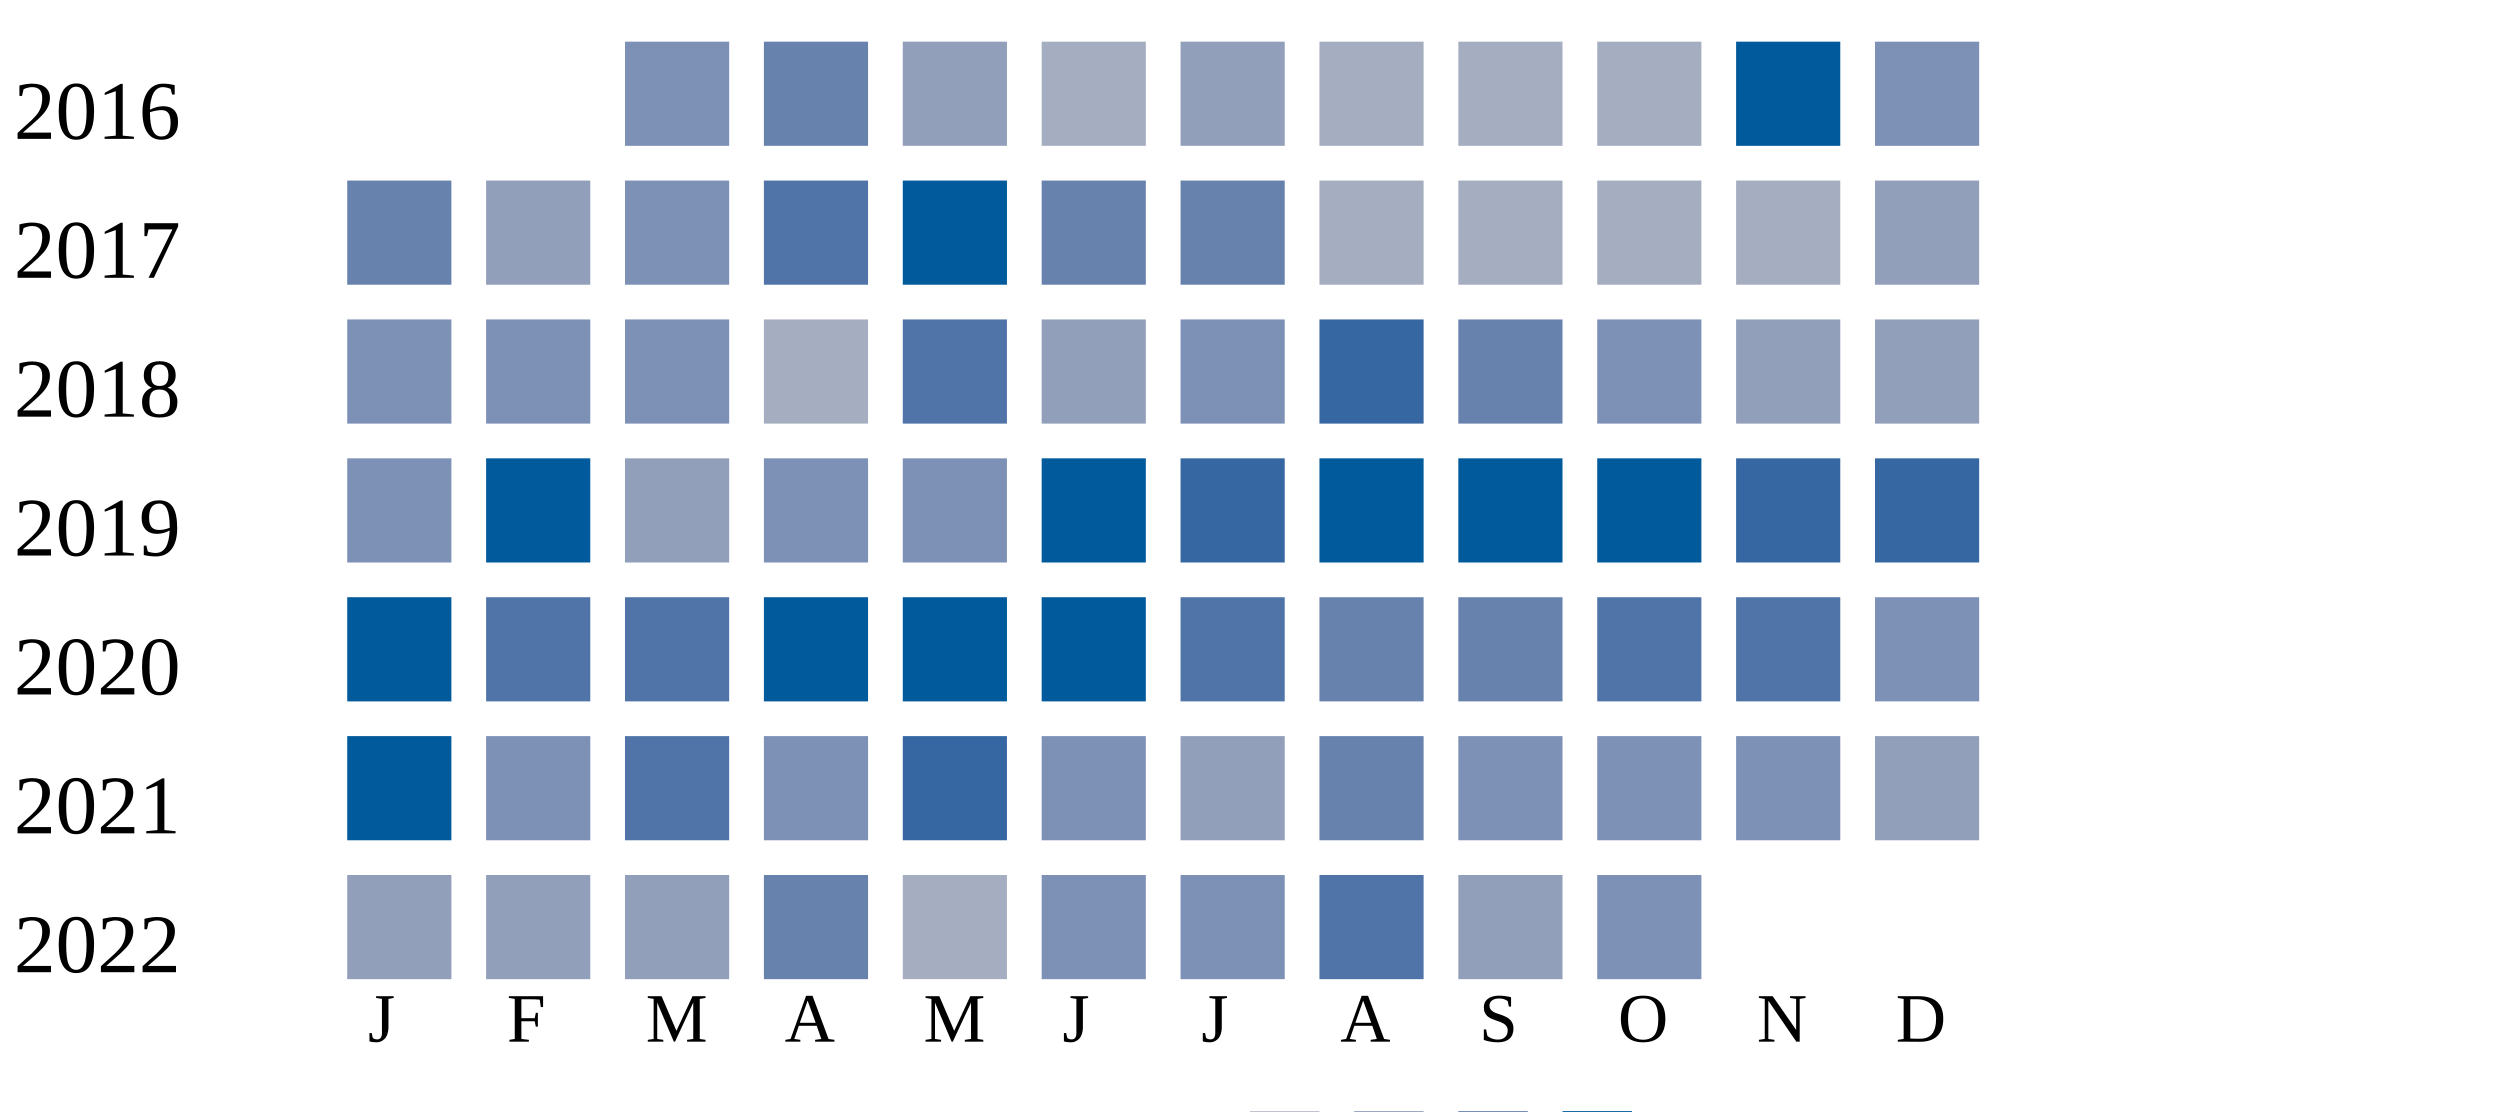
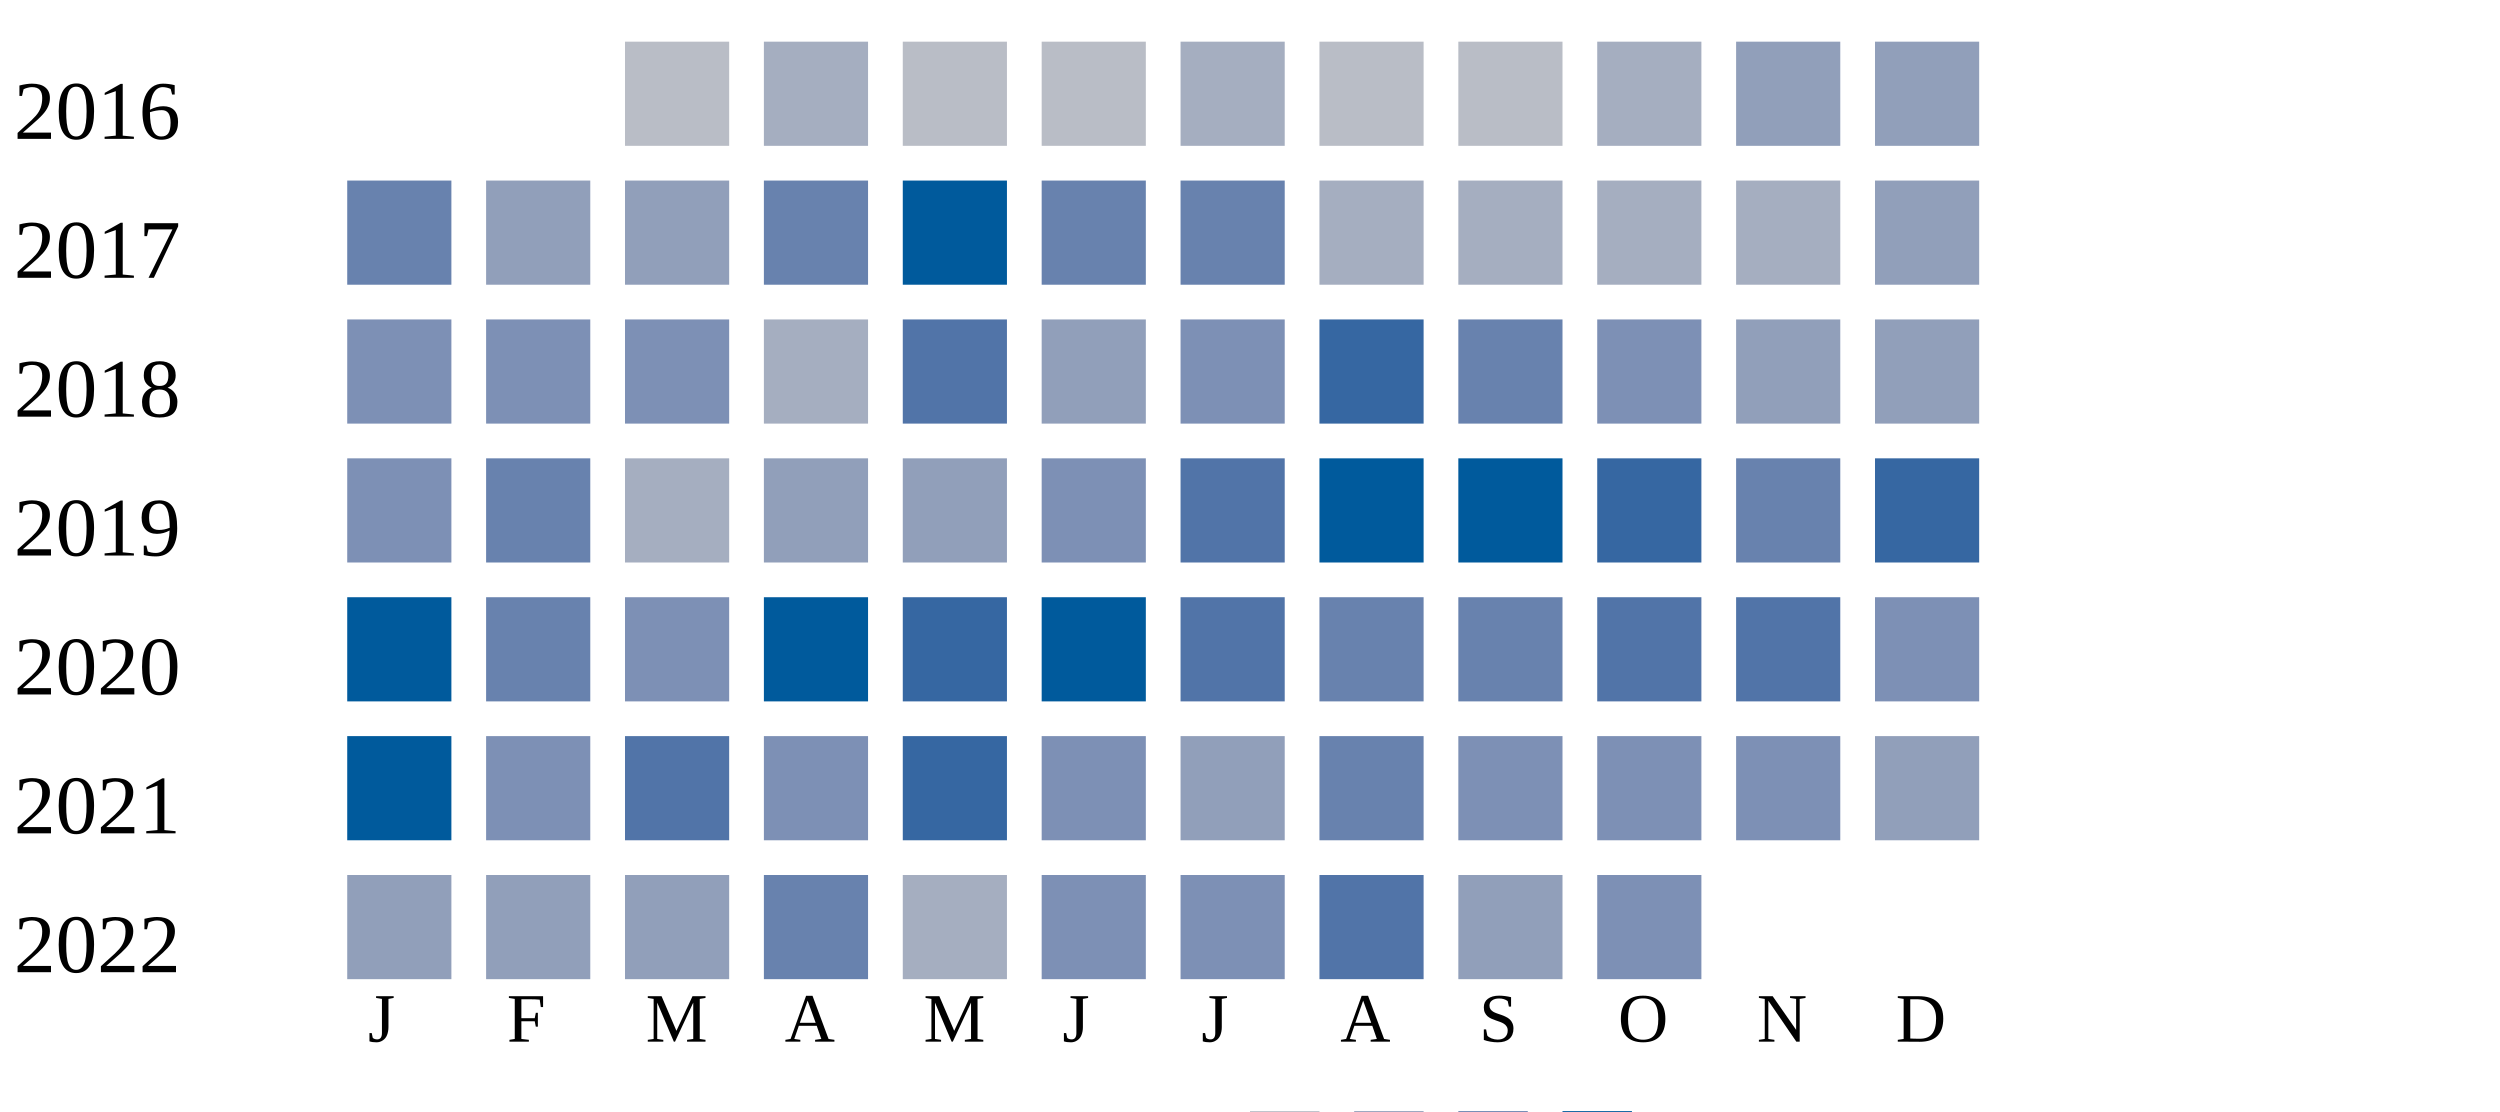
<svg xmlns="http://www.w3.org/2000/svg" width="360" height="160">
  <g transform="translate(0 0)">
    <text x="2" y="20">2016</text>
-     <rect x="90" y="6" width="15" height="15" fill="#7d90b5" />
-     <rect x="110" y="6" width="15" height="15" fill="#6882ae" />
-     <rect x="130" y="6" width="15" height="15" fill="#919fba" />
-     <rect x="150" y="6" width="15" height="15" fill="#a5aec0" />
-     <rect x="170" y="6" width="15" height="15" fill="#919fba" />
-     <rect x="190" y="6" width="15" height="15" fill="#a5aec0" />
-     <rect x="210" y="6" width="15" height="15" fill="#a5aec0" />
+     <rect x="90" y="6" width="15" height="15" fill="#b9bdc6" />
+     <rect x="110" y="6" width="15" height="15" fill="#a5aec0" />
+     <rect x="130" y="6" width="15" height="15" fill="#b9bdc6" />
+     <rect x="150" y="6" width="15" height="15" fill="#b9bdc6" />
+     <rect x="170" y="6" width="15" height="15" fill="#a5aec0" />
+     <rect x="190" y="6" width="15" height="15" fill="#b9bdc6" />
+     <rect x="210" y="6" width="15" height="15" fill="#b9bdc6" />
    <rect x="230" y="6" width="15" height="15" fill="#a5aec0" />
-     <rect x="250" y="6" width="15" height="15" fill="#005a9c" />
-     <rect x="270" y="6" width="15" height="15" fill="#7d90b5" />
+     <rect x="250" y="6" width="15" height="15" fill="#919fba" />
+     <rect x="270" y="6" width="15" height="15" fill="#919fba" />
  </g>
  <g transform="translate(0 20)">
    <text x="2" y="20">2017</text>
    <rect x="50" y="6" width="15" height="15" fill="#6882ae" />
    <rect x="70" y="6" width="15" height="15" fill="#919fba" />
-     <rect x="90" y="6" width="15" height="15" fill="#7d90b5" />
-     <rect x="110" y="6" width="15" height="15" fill="#5174a8" />
+     <rect x="90" y="6" width="15" height="15" fill="#919fba" />
+     <rect x="110" y="6" width="15" height="15" fill="#6882ae" />
    <rect x="130" y="6" width="15" height="15" fill="#005a9c" />
    <rect x="150" y="6" width="15" height="15" fill="#6882ae" />
    <rect x="170" y="6" width="15" height="15" fill="#6882ae" />
    <rect x="190" y="6" width="15" height="15" fill="#a5aec0" />
    <rect x="210" y="6" width="15" height="15" fill="#a5aec0" />
    <rect x="230" y="6" width="15" height="15" fill="#a5aec0" />
    <rect x="250" y="6" width="15" height="15" fill="#a5aec0" />
    <rect x="270" y="6" width="15" height="15" fill="#919fba" />
  </g>
  <g transform="translate(0 40)">
    <text x="2" y="20">2018</text>
    <rect x="50" y="6" width="15" height="15" fill="#7d90b5" />
    <rect x="70" y="6" width="15" height="15" fill="#7d90b5" />
    <rect x="90" y="6" width="15" height="15" fill="#7d90b5" />
    <rect x="110" y="6" width="15" height="15" fill="#a5aec0" />
    <rect x="130" y="6" width="15" height="15" fill="#5174a8" />
    <rect x="150" y="6" width="15" height="15" fill="#919fba" />
    <rect x="170" y="6" width="15" height="15" fill="#7d90b5" />
    <rect x="190" y="6" width="15" height="15" fill="#3667a2" />
    <rect x="210" y="6" width="15" height="15" fill="#6882ae" />
    <rect x="230" y="6" width="15" height="15" fill="#7d90b5" />
    <rect x="250" y="6" width="15" height="15" fill="#919fba" />
    <rect x="270" y="6" width="15" height="15" fill="#919fba" />
  </g>
  <g transform="translate(0 60)">
    <text x="2" y="20">2019</text>
    <rect x="50" y="6" width="15" height="15" fill="#7d90b5" />
-     <rect x="70" y="6" width="15" height="15" fill="#005a9c" />
-     <rect x="90" y="6" width="15" height="15" fill="#919fba" />
-     <rect x="110" y="6" width="15" height="15" fill="#7d90b5" />
-     <rect x="130" y="6" width="15" height="15" fill="#7d90b5" />
-     <rect x="150" y="6" width="15" height="15" fill="#005a9c" />
-     <rect x="170" y="6" width="15" height="15" fill="#3667a2" />
+     <rect x="70" y="6" width="15" height="15" fill="#6882ae" />
+     <rect x="90" y="6" width="15" height="15" fill="#a5aec0" />
+     <rect x="110" y="6" width="15" height="15" fill="#919fba" />
+     <rect x="130" y="6" width="15" height="15" fill="#919fba" />
+     <rect x="150" y="6" width="15" height="15" fill="#7d90b5" />
+     <rect x="170" y="6" width="15" height="15" fill="#5174a8" />
    <rect x="190" y="6" width="15" height="15" fill="#005a9c" />
    <rect x="210" y="6" width="15" height="15" fill="#005a9c" />
-     <rect x="230" y="6" width="15" height="15" fill="#005a9c" />
-     <rect x="250" y="6" width="15" height="15" fill="#3667a2" />
+     <rect x="230" y="6" width="15" height="15" fill="#3667a2" />
+     <rect x="250" y="6" width="15" height="15" fill="#6882ae" />
    <rect x="270" y="6" width="15" height="15" fill="#3667a2" />
  </g>
  <g transform="translate(0 80)">
    <text x="2" y="20">2020</text>
    <rect x="50" y="6" width="15" height="15" fill="#005a9c" />
-     <rect x="70" y="6" width="15" height="15" fill="#5174a8" />
-     <rect x="90" y="6" width="15" height="15" fill="#5174a8" />
+     <rect x="70" y="6" width="15" height="15" fill="#6882ae" />
+     <rect x="90" y="6" width="15" height="15" fill="#7d90b5" />
    <rect x="110" y="6" width="15" height="15" fill="#005a9c" />
-     <rect x="130" y="6" width="15" height="15" fill="#005a9c" />
+     <rect x="130" y="6" width="15" height="15" fill="#3667a2" />
    <rect x="150" y="6" width="15" height="15" fill="#005a9c" />
    <rect x="170" y="6" width="15" height="15" fill="#5174a8" />
    <rect x="190" y="6" width="15" height="15" fill="#6882ae" />
    <rect x="210" y="6" width="15" height="15" fill="#6882ae" />
    <rect x="230" y="6" width="15" height="15" fill="#5174a8" />
    <rect x="250" y="6" width="15" height="15" fill="#5174a8" />
    <rect x="270" y="6" width="15" height="15" fill="#7d90b5" />
  </g>
  <g transform="translate(0 100)">
    <text x="2" y="20">2021</text>
    <rect x="50" y="6" width="15" height="15" fill="#005a9c" />
    <rect x="70" y="6" width="15" height="15" fill="#7d90b5" />
    <rect x="90" y="6" width="15" height="15" fill="#5174a8" />
    <rect x="110" y="6" width="15" height="15" fill="#7d90b5" />
    <rect x="130" y="6" width="15" height="15" fill="#3667a2" />
    <rect x="150" y="6" width="15" height="15" fill="#7d90b5" />
    <rect x="170" y="6" width="15" height="15" fill="#919fba" />
    <rect x="190" y="6" width="15" height="15" fill="#6882ae" />
    <rect x="210" y="6" width="15" height="15" fill="#7d90b5" />
    <rect x="230" y="6" width="15" height="15" fill="#7d90b5" />
    <rect x="250" y="6" width="15" height="15" fill="#7d90b5" />
    <rect x="270" y="6" width="15" height="15" fill="#919fba" />
  </g>
  <g transform="translate(0 120)">
    <text x="2" y="20">2022</text>
    <rect x="50" y="6" width="15" height="15" fill="#919fba" />
    <rect x="70" y="6" width="15" height="15" fill="#919fba" />
    <rect x="90" y="6" width="15" height="15" fill="#919fba" />
    <rect x="110" y="6" width="15" height="15" fill="#6882ae" />
    <rect x="130" y="6" width="15" height="15" fill="#a5aec0" />
    <rect x="150" y="6" width="15" height="15" fill="#7d90b5" />
    <rect x="170" y="6" width="15" height="15" fill="#7d90b5" />
    <rect x="190" y="6" width="15" height="15" fill="#5174a8" />
    <rect x="210" y="6" width="15" height="15" fill="#919fba" />
    <rect x="230" y="6" width="15" height="15" fill="#7d90b5" />
  </g>
  <text style="font-size: 10px; text-align: center" x="53" y="150">J</text>
  <text style="font-size: 10px; text-align: center" x="73" y="150">F</text>
  <text style="font-size: 10px; text-align: center" x="93" y="150">M</text>
  <text style="font-size: 10px; text-align: center" x="113" y="150">A</text>
  <text style="font-size: 10px; text-align: center" x="133" y="150">M</text>
  <text style="font-size: 10px; text-align: center" x="153" y="150">J</text>
  <text style="font-size: 10px; text-align: center" x="173" y="150">J</text>
  <text style="font-size: 10px; text-align: center" x="193" y="150">A</text>
  <text style="font-size: 10px; text-align: center" x="213" y="150">S</text>
  <text style="font-size: 10px; text-align: center" x="233" y="150">O</text>
  <text style="font-size: 10px; text-align: center" x="253" y="150">N</text>
  <text style="font-size: 10px; text-align: center" x="273" y="150">D</text>
  <text style="font-size: 10px;" x="155" y="169">Less</text>
  <rect fill="#b9bdc6" width="10" height="10" x="180" y="160" />
  <rect fill="#919fba" width="10" height="10" x="195" y="160" />
  <rect fill="#6882ae" width="10" height="10" x="210" y="160" />
  <rect fill="#005a9c" width="10" height="10" x="225" y="160" />
  <text x="240" y="169" style="font-size: 10px;">More</text>
</svg>
